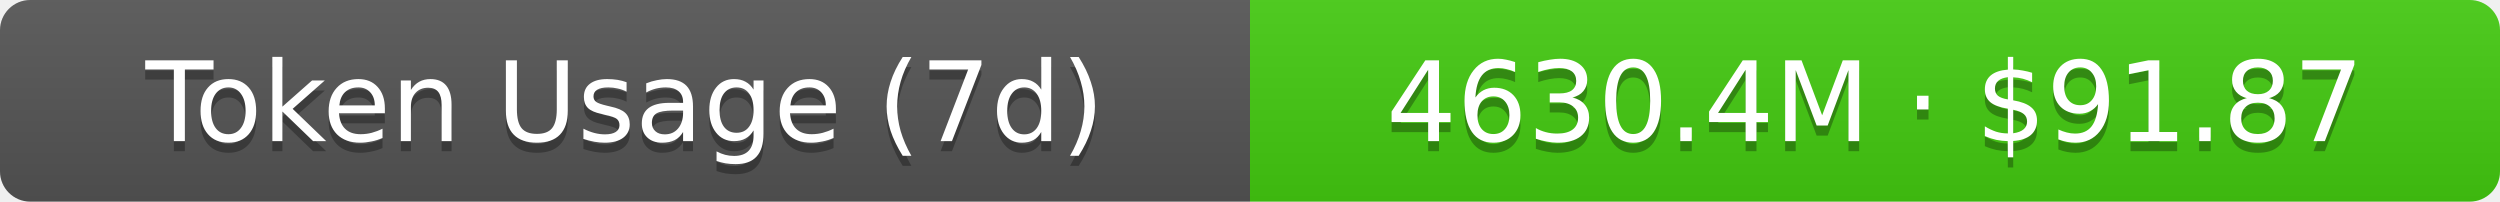
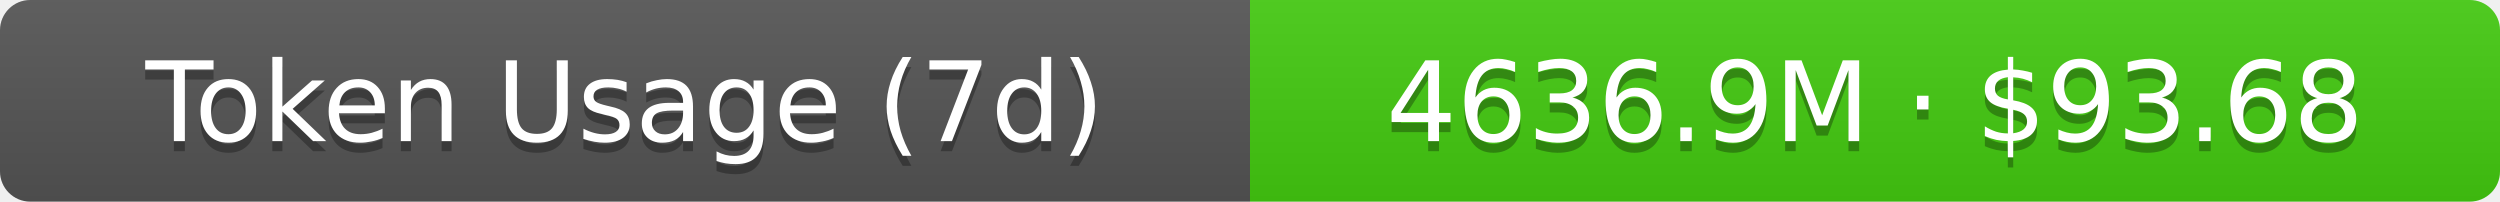
- <svg xmlns="http://www.w3.org/2000/svg" width="248" height="20" role="img" aria-label="Token Usage (7d): 4630.4M · $91.87">
+ <svg xmlns="http://www.w3.org/2000/svg" width="248" height="20" role="img" aria-label="Token Usage (7d): 4636.9M · $93.68">
  <linearGradient id="s" x2="0" y2="100%">
    <stop offset="0" stop-color="#bbb" stop-opacity=".1" />
    <stop offset="1" stop-opacity=".1" />
  </linearGradient>
  <clipPath id="r">
    <rect width="248" height="20" rx="3" fill="#fff" />
  </clipPath>
  <g clip-path="url(#r)">
    <rect width="124" height="20" fill="#555" />
    <rect x="124" width="124" height="20" fill="#4c1" />
    <rect width="248" height="20" fill="url(#s)" />
  </g>
  <g fill="#fff" text-anchor="middle" font-family="Verdana,Geneva,DejaVu Sans,sans-serif" text-rendering="geometricPrecision" font-size="11">
    <text aria-hidden="true" x="62" y="15" fill="#010101" fill-opacity=".3">Token Usage (7d)</text>
    <text x="62" y="14">Token Usage (7d)</text>
-     <text aria-hidden="true" x="186" y="15" fill="#010101" fill-opacity=".3">4630.4M · $91.87</text>
-     <text x="186" y="14">4630.4M · $91.87</text>
+     <text aria-hidden="true" x="186" y="15" fill="#010101" fill-opacity=".3">4636.9M · $93.68</text>
+     <text x="186" y="14">4636.9M · $93.68</text>
  </g>
</svg>
